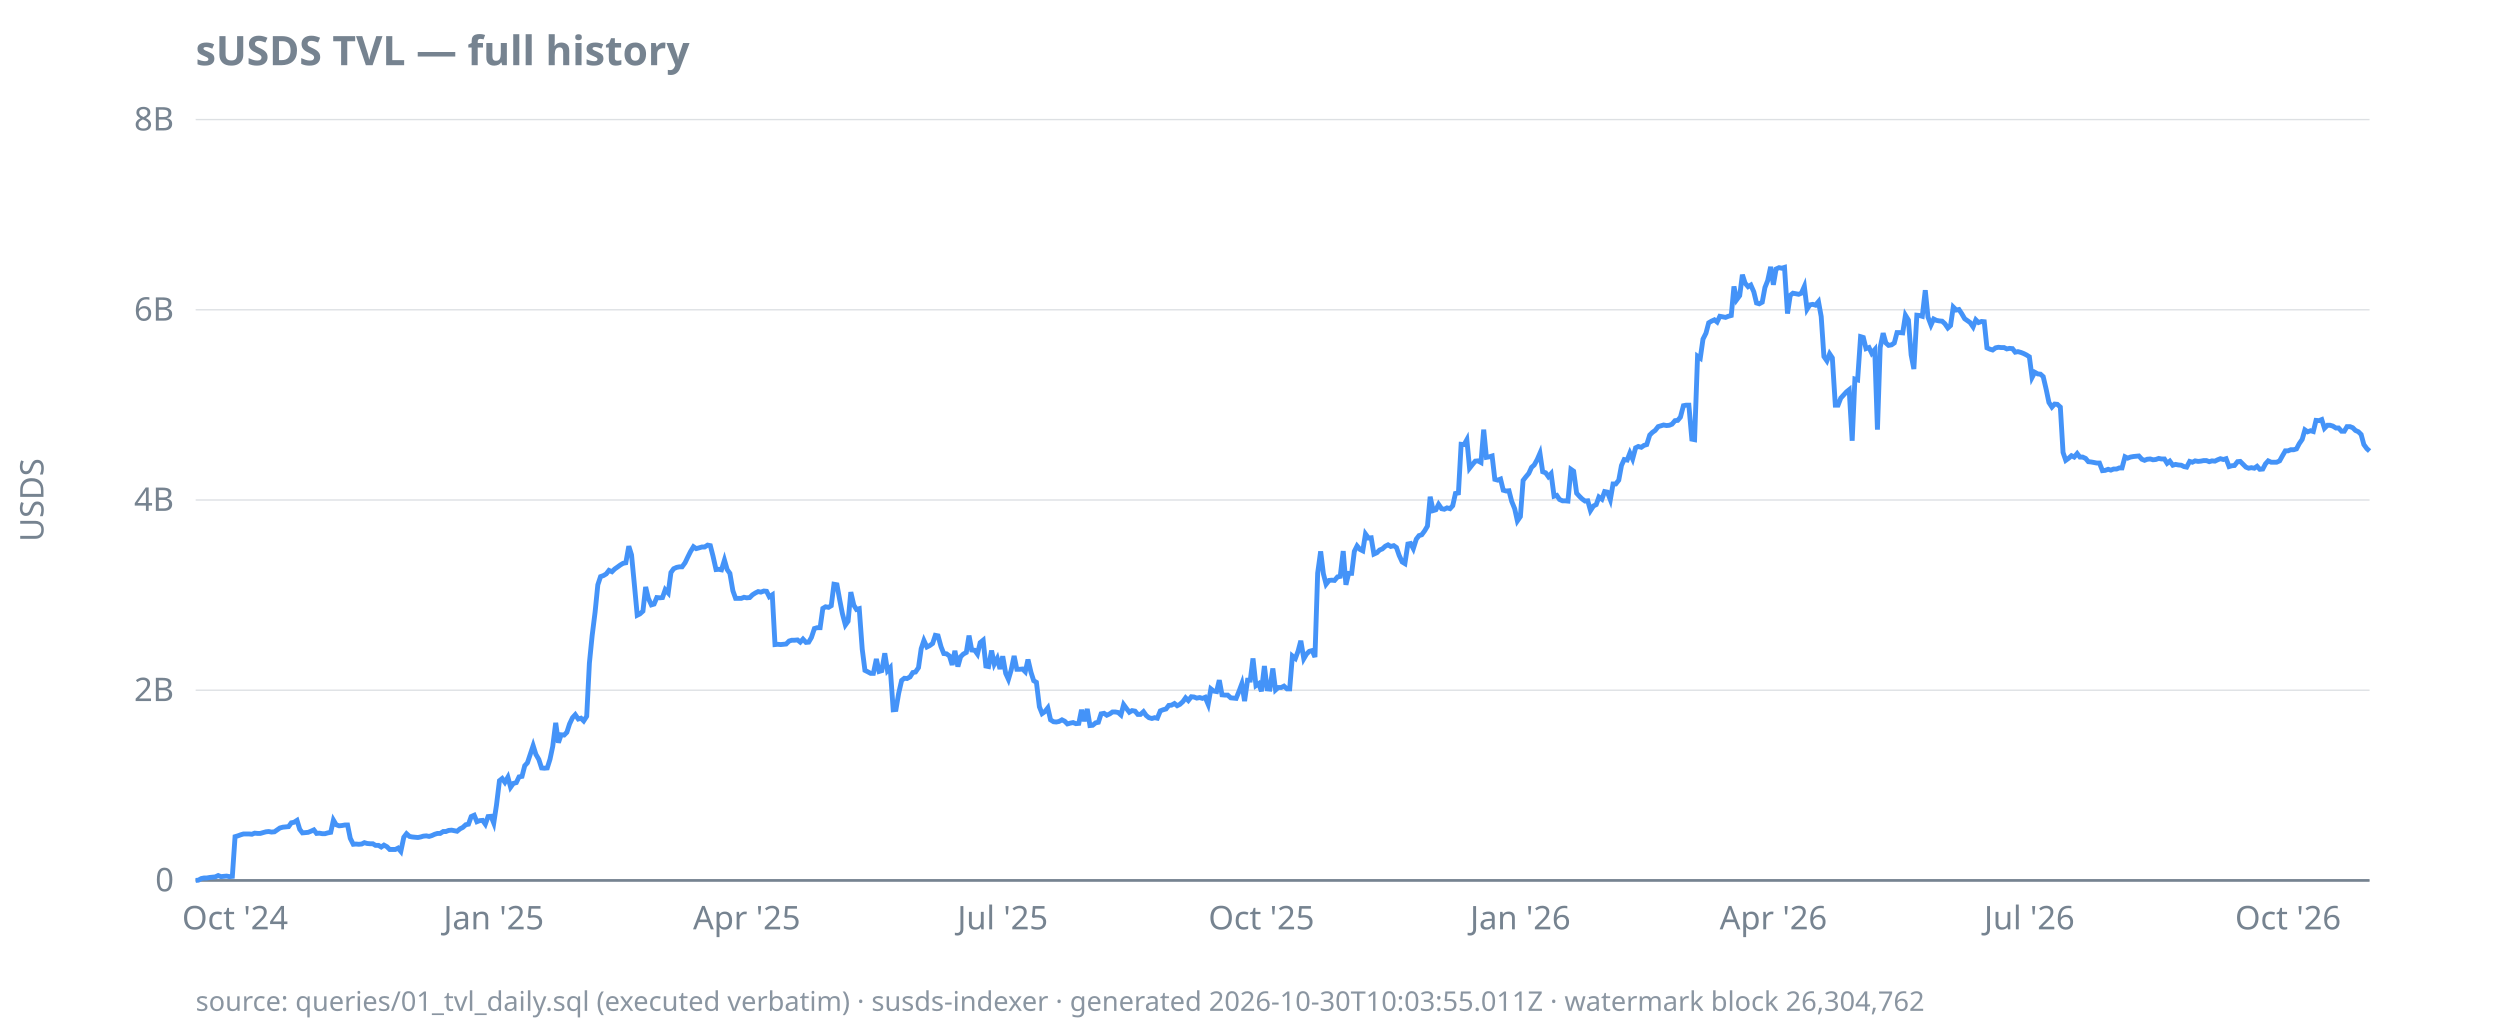
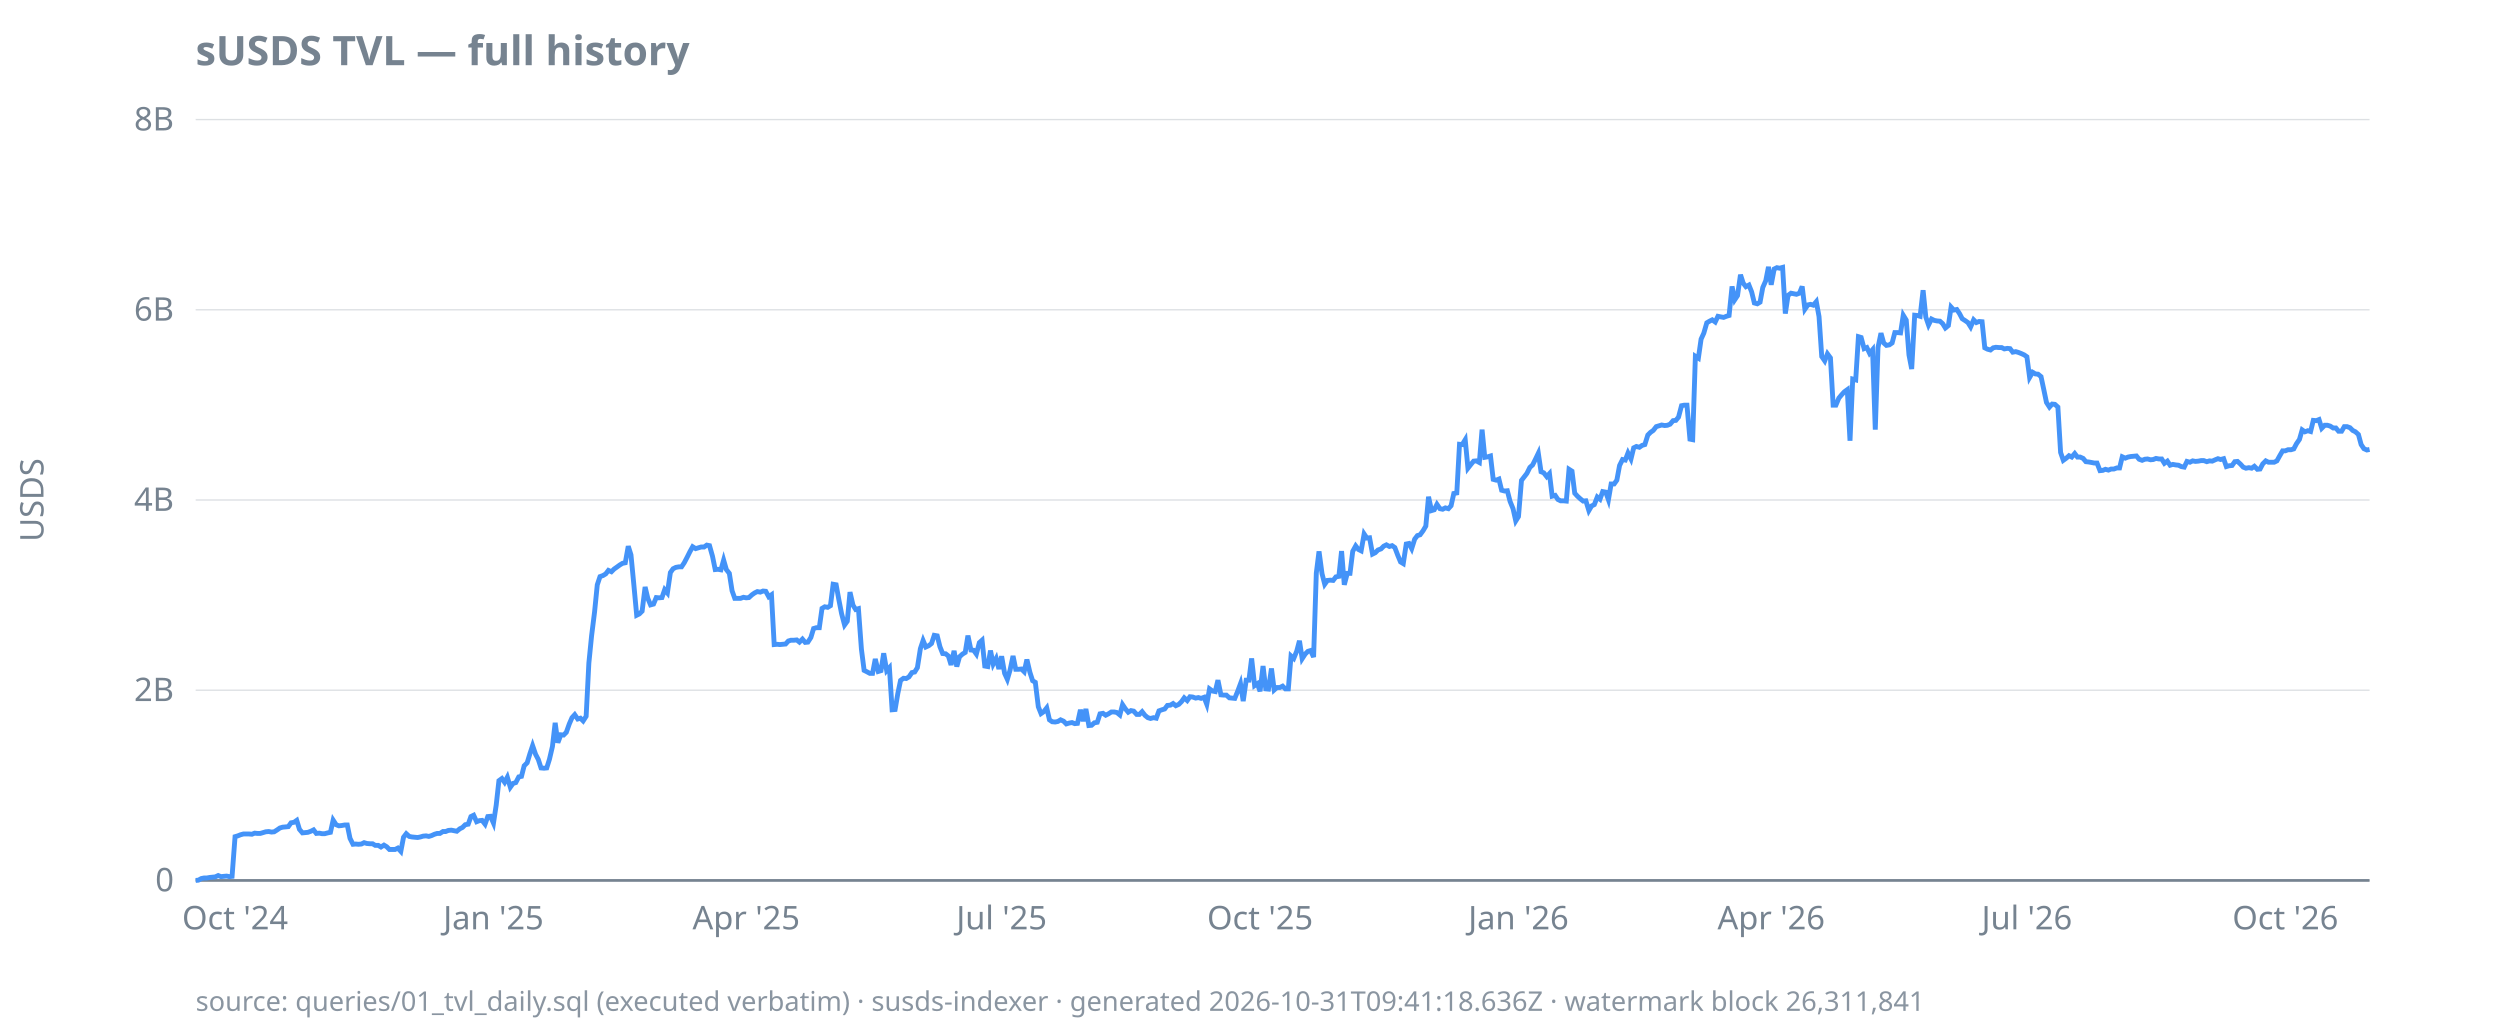
<svg xmlns="http://www.w3.org/2000/svg" width="920" height="380" viewBox="0 0 920 380">
  <style>
  text { font-family: ui-sans-serif, system-ui, sans-serif; font-size: 12px; fill: #768390; }
  .title { font-size: 15px; font-weight: 600; fill: #768390; }
  .footer { font-size: 10px; fill: #768390; opacity: 0.85; }
  .axis { stroke: #768390; stroke-width: 1; }
  .grid { stroke: #768390; stroke-width: 0.5; opacity: 0.25; }
  .line { stroke: #4493f8; stroke-width: 1.8; fill: none; }
  .pos { fill: #3fb950; }
  .neg { fill: #f85149; }
  @media (prefers-color-scheme: dark) {
    text, .title, .footer { fill: #9198a1; }
  }
</style>
  <text class="title" x="72" y="24">sUSDS TVL — full history</text>
  <text transform="rotate(-90)" x="-184" y="16" text-anchor="middle">USDS</text>
  <line class="grid" x1="72" x2="872" y1="324.0" y2="324.0" />
  <line class="grid" x1="72" x2="872" y1="254.0" y2="254.0" />
  <line class="grid" x1="72" x2="872" y1="184.0" y2="184.0" />
  <line class="grid" x1="72" x2="872" y1="114.0" y2="114.0" />
  <line class="grid" x1="72" x2="872" y1="44.0" y2="44.0" />
  <line class="axis" x1="72" x2="872" y1="324.0" y2="324.0" />
  <text x="64" y="328.0" text-anchor="end">0</text>
  <text x="64" y="258.0" text-anchor="end">2B</text>
  <text x="64" y="188.0" text-anchor="end">4B</text>
  <text x="64" y="118.0" text-anchor="end">6B</text>
  <text x="64" y="48.0" text-anchor="end">8B</text>
  <text x="86.5" y="342" text-anchor="middle">Oct '24</text>
-   <text x="181.7" y="342" text-anchor="middle">Jan '25</text>
-   <text x="274.8" y="342" text-anchor="middle">Apr '25</text>
-   <text x="369.0" y="342" text-anchor="middle">Jul '25</text>
-   <text x="464.2" y="342" text-anchor="middle">Oct '25</text>
-   <text x="559.5" y="342" text-anchor="middle">Jan '26</text>
-   <text x="652.6" y="342" text-anchor="middle">Apr '26</text>
-   <text x="746.8" y="342" text-anchor="middle">Jul '26</text>
-   <text x="842.0" y="342" text-anchor="middle">Oct '26</text>
-   <path class="line" d="M72.0,324.0L73.0,323.9L74.1,323.3L75.1,323.1L76.1,323.1L77.2,322.9L78.2,322.8L79.2,322.7L80.3,322.2L81.3,322.6L82.3,322.5L83.4,322.4L84.4,322.6L85.5,322.5L86.5,307.9L87.5,307.6L88.6,307.2L89.6,306.9L90.6,306.9L91.7,306.9L92.7,307.0L93.7,306.6L94.8,306.7L95.8,306.7L96.8,306.4L97.9,306.1L98.9,306.0L99.9,306.2L101.0,306.1L102.0,305.4L103.0,304.7L104.1,304.4L105.1,304.3L106.2,304.2L107.2,302.8L108.2,302.6L109.3,301.9L110.3,305.2L111.3,306.5L112.4,306.4L113.4,306.3L114.4,305.9L115.5,305.4L116.5,306.7L117.5,306.6L118.6,306.8L119.6,306.8L120.6,306.5L121.7,306.3L122.7,301.8L123.7,303.5L124.8,303.9L125.8,303.8L126.9,303.6L127.9,303.6L128.9,308.5L130.0,310.7L131.0,310.6L132.0,310.7L133.1,310.6L134.1,310.1L135.1,310.4L136.2,310.5L137.2,310.5L138.2,311.1L139.3,311.1L140.3,311.7L141.3,311.0L142.4,311.6L143.4,312.6L144.4,312.6L145.5,312.6L146.5,312.1L147.5,313.3L148.6,308.1L149.6,306.8L150.7,307.8L151.7,308.0L152.7,308.1L153.8,308.2L154.8,308.0L155.8,307.7L156.9,307.6L157.9,307.8L158.9,307.5L160.0,307.0L161.0,306.7L162.0,306.7L163.1,306.0L164.1,306.0L165.1,305.6L166.2,305.5L167.2,305.7L168.2,305.9L169.3,305.0L170.3,304.5L171.4,303.5L172.4,303.3L173.4,300.5L174.5,300.0L175.5,302.4L176.5,302.0L177.6,301.9L178.6,303.3L179.6,300.5L180.7,300.4L181.7,302.9L182.7,296.3L183.8,287.3L184.8,286.5L185.8,287.9L186.9,286.0L187.9,289.7L188.9,288.3L190.0,288.0L191.0,285.9L192.1,285.7L193.1,281.8L194.1,280.7L195.2,277.4L196.2,274.4L197.2,277.6L198.3,279.5L199.3,282.6L200.3,282.7L201.4,282.6L202.4,279.4L203.4,274.7L204.5,266.0L205.5,273.3L206.5,270.4L207.6,270.5L208.6,269.5L209.6,266.4L210.7,264.1L211.7,263.0L212.8,264.6L213.8,264.3L214.8,265.3L215.9,263.6L216.9,244.0L217.9,234.0L219.0,225.2L220.0,215.2L221.0,212.2L222.1,211.8L223.1,211.2L224.1,209.9L225.2,210.4L226.2,209.4L227.2,208.7L228.3,207.9L229.3,207.3L230.3,207.1L231.4,201.0L232.4,204.2L233.4,214.6L234.5,226.4L235.5,225.9L236.6,224.9L237.6,216.0L238.6,220.2L239.7,222.6L240.7,222.3L241.7,219.9L242.8,220.0L243.8,219.9L244.8,217.0L245.9,218.2L246.9,210.7L247.9,209.3L249.0,208.8L250.0,208.6L251.0,208.6L252.1,207.1L253.1,205.0L254.1,203.0L255.2,201.2L256.2,201.9L257.3,201.6L258.3,201.3L259.3,201.3L260.4,200.6L261.4,200.8L262.4,204.7L263.5,209.6L264.5,209.5L265.5,209.7L266.6,206.1L267.6,209.6L268.6,211.0L269.7,217.4L270.7,220.2L271.7,220.2L272.8,220.2L273.8,219.8L274.8,220.0L275.9,219.9L276.9,218.9L278.0,218.2L279.0,217.7L280.0,217.9L281.1,217.5L282.1,217.6L283.1,219.6L284.2,218.9L285.2,237.2L286.2,237.1L287.3,237.2L288.3,237.1L289.3,237.0L290.4,235.9L291.4,235.6L292.4,235.6L293.5,235.5L294.5,236.3L295.5,235.2L296.6,236.4L297.6,236.3L298.6,234.6L299.7,231.3L300.7,231.0L301.8,231.0L302.8,223.9L303.8,223.3L304.9,223.5L305.9,222.9L306.9,215.0L308.0,215.2L309.0,220.7L310.0,225.8L311.1,230.0L312.1,228.6L313.1,217.9L314.2,222.7L315.2,224.3L316.2,224.0L317.3,238.9L318.3,246.7L319.3,247.2L320.4,247.8L321.4,247.8L322.5,242.5L323.5,247.1L324.5,246.8L325.6,240.4L326.6,246.8L327.6,245.7L328.7,261.2L329.7,261.1L330.7,255.2L331.8,250.4L332.8,249.6L333.8,249.7L334.9,249.1L335.9,247.5L336.9,247.3L338.0,245.7L339.0,238.7L340.0,235.7L341.1,238.1L342.1,237.6L343.2,236.8L344.2,233.8L345.2,234.0L346.3,238.0L347.3,240.5L348.3,240.6L349.4,241.4L350.4,244.7L351.4,239.5L352.5,245.3L353.5,241.7L354.5,240.7L355.6,240.1L356.6,233.9L357.6,239.2L358.7,239.3L359.7,240.7L360.7,236.5L361.8,235.6L362.8,245.1L363.8,245.3L364.9,239.4L365.9,244.4L367.0,242.3L368.0,246.2L369.0,241.5L370.1,247.8L371.1,250.0L372.1,246.6L373.2,241.4L374.2,246.3L375.2,246.3L376.3,246.2L377.3,247.2L378.3,242.7L379.4,247.4L380.4,250.5L381.4,251.1L382.5,260.1L383.5,262.6L384.5,261.9L385.6,260.5L386.6,264.9L387.7,265.6L388.7,265.7L389.7,265.5L390.8,264.9L391.8,265.4L392.8,266.4L393.9,266.1L394.9,265.9L395.9,266.3L397.0,266.2L398.0,261.2L399.0,265.4L400.1,260.9L401.1,267.0L402.1,266.9L403.2,266.0L404.2,265.8L405.2,262.7L406.3,262.5L407.3,263.2L408.4,262.7L409.4,262.0L410.4,262.0L411.5,262.2L412.5,263.1L413.5,259.3L414.6,260.8L415.6,262.1L416.6,261.5L417.7,261.7L418.7,262.9L419.7,262.9L420.8,261.9L421.8,263.3L422.8,264.1L423.9,264.4L424.9,264.1L425.9,264.3L427.0,261.6L428.0,261.2L429.1,260.9L430.1,259.6L431.1,259.5L432.2,258.9L433.2,259.7L434.2,259.2L435.3,258.2L436.3,256.8L437.3,257.8L438.4,256.4L439.4,256.5L440.4,256.9L441.5,256.7L442.5,257.0L443.5,256.6L444.6,259.2L445.6,253.5L446.6,254.3L447.7,254.5L448.7,250.3L449.7,255.7L450.8,255.8L451.8,255.8L452.9,256.8L453.9,256.9L454.9,257.0L456.0,254.3L457.0,251.6L458.0,258.0L459.1,250.3L460.1,250.3L461.1,242.3L462.2,252.3L463.2,251.6L464.2,254.4L465.3,245.1L466.3,253.5L467.3,253.6L468.4,246.0L469.4,253.9L470.4,253.0L471.5,253.0L472.5,252.5L473.6,253.5L474.6,253.5L475.6,241.4L476.7,242.3L477.7,239.6L478.7,235.8L479.8,242.4L480.8,240.7L481.8,239.7L482.9,239.4L483.9,241.8L484.9,210.9L486.0,202.9L487.0,211.1L488.0,215.0L489.1,213.6L490.1,213.5L491.1,213.6L492.2,212.3L493.2,212.1L494.3,202.8L495.3,215.2L496.3,211.0L497.4,211.0L498.4,202.9L499.4,200.9L500.5,202.2L501.5,202.7L502.5,196.5L503.6,198.0L504.6,197.9L505.6,203.9L506.7,203.4L507.7,202.4L508.7,202.0L509.8,201.0L510.8,200.5L511.8,201.1L512.9,200.8L513.9,201.5L514.9,204.4L516.0,206.8L517.0,207.4L518.1,200.2L519.1,200.0L520.1,201.9L521.2,198.4L522.2,197.1L523.2,196.8L524.3,195.3L525.3,193.6L526.3,182.8L527.4,187.9L528.4,187.6L529.4,185.6L530.5,187.2L531.5,187.4L532.5,186.9L533.6,187.2L534.6,186.1L535.6,181.6L536.7,181.4L537.7,163.5L538.8,163.6L539.8,161.8L540.8,172.3L541.9,170.9L542.9,169.7L543.9,169.6L545.0,170.2L546.0,158.1L547.0,168.3L548.1,168.1L549.1,167.8L550.1,176.4L551.2,176.7L552.2,176.3L553.2,180.4L554.3,180.7L555.3,180.6L556.3,184.5L557.4,187.2L558.4,191.7L559.5,190.1L560.5,176.8L561.5,175.5L562.6,174.2L563.6,172.0L564.6,171.1L565.7,169.1L566.7,166.8L567.7,173.6L568.8,174.0L569.8,175.4L570.8,174.3L571.9,182.6L572.9,182.3L573.9,183.8L575.0,184.3L576.0,184.3L577.0,184.4L578.1,172.7L579.1,173.4L580.2,181.5L581.2,182.6L582.2,183.6L583.3,184.4L584.3,184.3L585.3,187.9L586.4,186.2L587.4,185.7L588.4,182.9L589.5,183.7L590.5,180.9L591.5,181.1L592.6,183.9L593.6,178.1L594.6,178.1L595.7,176.7L596.7,171.3L597.7,169.1L598.8,169.3L599.8,166.7L600.8,168.9L601.9,164.8L602.9,164.3L604.0,164.6L605.0,163.9L606.0,163.6L607.1,160.1L608.1,159.1L609.1,158.4L610.2,157.0L611.2,156.7L612.2,156.4L613.3,156.6L614.3,156.5L615.3,156.1L616.4,154.8L617.4,154.7L618.4,153.5L619.5,149.3L620.5,149.1L621.5,149.1L622.6,161.6L623.6,161.8L624.7,131.1L625.7,131.8L626.7,124.8L627.8,122.6L628.8,118.8L629.8,118.2L630.9,117.7L631.9,118.5L632.9,116.4L634.0,116.6L635.0,116.8L636.0,116.4L637.1,116.1L638.1,105.4L639.1,110.3L640.2,108.8L641.2,101.1L642.2,104.2L643.3,105.5L644.3,104.9L645.4,107.4L646.4,111.5L647.4,111.8L648.5,111.2L649.5,105.8L650.5,103.3L651.6,98.2L652.6,104.8L653.6,99.0L654.7,98.5L655.7,98.7L656.7,98.4L657.8,115.4L658.8,108.7L659.8,107.9L660.9,108.1L661.9,108.3L662.9,107.9L664.0,105.4L665.0,113.8L666.0,112.2L667.1,112.0L668.1,112.3L669.2,111.0L670.2,116.5L671.2,131.2L672.3,132.8L673.3,130.2L674.3,131.7L675.4,149.1L676.4,149.1L677.4,146.5L678.5,145.3L679.5,144.2L680.5,143.4L681.6,162.2L682.6,139.5L683.6,139.8L684.7,123.9L685.7,124.2L686.7,128.3L687.8,127.9L688.8,130.0L689.9,128.7L690.9,158.1L691.9,127.9L693.0,122.6L694.0,126.2L695.0,127.1L696.1,126.9L697.1,126.2L698.1,122.4L699.2,122.4L700.2,122.5L701.2,116.0L702.3,117.8L703.3,130.6L704.3,135.8L705.4,116.0L706.4,116.1L707.4,116.4L708.5,106.8L709.5,116.7L710.6,119.6L711.6,117.4L712.6,117.9L713.7,118.1L714.7,118.2L715.7,119.1L716.8,120.7L717.8,119.8L718.8,113.0L719.9,114.1L720.9,113.9L721.9,115.4L723.0,117.3L724.0,118.0L725.0,118.7L726.1,120.3L727.1,117.7L728.1,118.7L729.2,118.3L730.2,118.4L731.2,128.0L732.3,128.5L733.3,128.8L734.4,128.0L735.4,127.8L736.4,127.9L737.5,127.9L738.5,128.4L739.5,128.2L740.6,128.3L741.6,129.6L742.6,129.4L743.7,129.7L744.7,130.1L745.7,130.6L746.8,131.3L747.8,138.9L748.8,137.0L749.9,137.6L750.9,137.7L751.9,138.6L753.0,143.3L754.0,148.1L755.1,149.8L756.1,148.7L757.1,148.8L758.2,149.8L759.2,166.5L760.2,169.4L761.3,168.6L762.3,167.7L763.3,168.2L764.4,166.9L765.4,168.2L766.4,168.2L767.5,168.7L768.5,169.9L769.5,170.0L770.6,170.2L771.6,170.4L772.6,170.4L773.7,173.2L774.7,173.1L775.8,172.7L776.8,173.0L777.8,172.6L778.9,172.6L779.9,172.2L780.9,172.2L782.0,168.1L783.0,168.6L784.0,168.2L785.1,168.0L786.1,167.9L787.1,167.8L788.2,169.0L789.2,169.4L790.2,169.0L791.3,168.9L792.3,169.2L793.3,169.1L794.4,168.7L795.4,168.9L796.5,168.9L797.5,170.5L798.5,169.7L799.6,171.2L800.6,170.9L801.6,171.1L802.7,171.2L803.7,171.7L804.7,171.9L805.8,169.8L806.8,170.1L807.8,169.6L808.9,169.8L809.9,169.7L810.9,169.5L812.0,169.5L813.0,169.9L814.0,169.6L815.1,169.7L816.1,169.2L817.1,168.8L818.2,169.1L819.2,168.8L820.3,171.7L821.3,171.4L822.3,171.3L823.4,169.9L824.4,169.8L825.4,170.8L826.5,171.9L827.5,172.3L828.5,172.1L829.6,172.3L830.6,171.6L831.6,172.7L832.7,172.6L833.7,170.7L834.7,169.6L835.8,170.1L836.8,170.1L837.8,170.1L838.9,169.6L839.9,167.8L841.0,165.9L842.0,165.9L843.0,165.5L844.1,165.5L845.1,165.2L846.1,163.3L847.2,161.7L848.2,158.2L849.2,158.9L850.3,158.5L851.3,158.8L852.3,154.7L853.4,154.8L854.4,154.4L855.4,157.6L856.5,156.5L857.5,156.5L858.5,156.8L859.6,157.5L860.6,157.5L861.7,158.7L862.7,158.7L863.7,157.0L864.8,157.0L865.8,157.4L866.8,158.4L867.9,158.9L868.9,159.9L869.9,163.6L871.0,165.1L872.0,166.0" />
-   <text class="footer" x="72" y="372">source: queries/01_tvl_daily.sql (executed verbatim) · susds-indexer · generated 2026-10-30T10:03:55.011Z · watermark block 26,304,762</text>
+   <text x="181.6" y="342" text-anchor="middle">Jan '25</text>
+   <text x="274.6" y="342" text-anchor="middle">Apr '25</text>
+   <text x="368.6" y="342" text-anchor="middle">Jul '25</text>
+   <text x="463.7" y="342" text-anchor="middle">Oct '25</text>
+   <text x="558.8" y="342" text-anchor="middle">Jan '26</text>
+   <text x="651.8" y="342" text-anchor="middle">Apr '26</text>
+   <text x="745.9" y="342" text-anchor="middle">Jul '26</text>
+   <text x="841.0" y="342" text-anchor="middle">Oct '26</text>
+   <path class="line" d="M72.0,324.0L73.0,323.9L74.1,323.3L75.1,323.1L76.1,323.1L77.2,322.9L78.2,322.8L79.2,322.7L80.3,322.2L81.3,322.6L82.3,322.5L83.4,322.4L84.4,322.6L85.4,322.5L86.5,307.9L87.5,307.6L88.5,307.2L89.6,306.9L90.6,306.9L91.6,306.9L92.7,307.0L93.7,306.6L94.7,306.7L95.8,306.7L96.8,306.4L97.8,306.1L98.9,306.0L99.9,306.2L100.9,306.1L102.0,305.4L103.0,304.7L104.0,304.4L105.1,304.3L106.1,304.2L107.1,302.8L108.2,302.6L109.2,301.9L110.2,305.2L111.3,306.5L112.3,306.4L113.3,306.3L114.4,305.9L115.4,305.4L116.4,306.7L117.5,306.6L118.5,306.8L119.5,306.8L120.6,306.5L121.6,306.3L122.6,301.8L123.7,303.5L124.7,303.9L125.7,303.8L126.8,303.6L127.8,303.6L128.8,308.5L129.9,310.7L130.9,310.6L131.9,310.7L133.0,310.6L134.0,310.1L135.0,310.4L136.1,310.5L137.1,310.5L138.1,311.1L139.2,311.1L140.2,311.7L141.3,311.0L142.3,311.6L143.3,312.6L144.4,312.6L145.4,312.6L146.4,312.1L147.5,313.3L148.5,308.1L149.5,306.8L150.6,307.8L151.6,308.0L152.6,308.1L153.7,308.2L154.7,308.0L155.7,307.7L156.8,307.6L157.8,307.8L158.8,307.5L159.9,307.0L160.9,306.7L161.9,306.7L163.0,306.0L164.0,306.0L165.0,305.6L166.1,305.5L167.1,305.7L168.1,305.9L169.2,305.0L170.2,304.5L171.2,303.5L172.3,303.3L173.3,300.5L174.3,300.0L175.4,302.4L176.4,302.0L177.4,301.9L178.5,303.3L179.5,300.5L180.5,300.4L181.6,302.9L182.6,296.3L183.6,287.3L184.7,286.5L185.7,287.9L186.7,286.0L187.8,289.7L188.8,288.3L189.8,288.0L190.9,285.9L191.9,285.7L192.9,281.8L194.0,280.7L195.0,277.4L196.0,274.4L197.1,277.6L198.1,279.5L199.1,282.6L200.2,282.7L201.2,282.6L202.2,279.4L203.3,274.7L204.3,266.0L205.3,273.3L206.4,270.4L207.4,270.5L208.4,269.5L209.5,266.4L210.5,264.1L211.5,263.0L212.6,264.6L213.6,264.3L214.6,265.3L215.7,263.6L216.7,244.0L217.7,234.0L218.8,225.2L219.8,215.2L220.8,212.2L221.9,211.8L222.9,211.2L223.9,209.9L225.0,210.4L226.0,209.4L227.0,208.7L228.1,207.9L229.1,207.3L230.1,207.1L231.2,201.0L232.2,204.2L233.2,214.6L234.3,226.4L235.3,225.9L236.3,224.9L237.4,216.0L238.4,220.2L239.4,222.6L240.5,222.3L241.5,219.9L242.5,220.0L243.6,219.9L244.6,217.0L245.6,218.2L246.7,210.7L247.7,209.3L248.7,208.8L249.8,208.6L250.8,208.6L251.8,207.1L252.9,205.0L253.9,203.0L254.9,201.2L256.0,201.9L257.0,201.6L258.0,201.3L259.1,201.3L260.1,200.6L261.1,200.8L262.2,204.7L263.2,209.6L264.2,209.5L265.3,209.7L266.3,206.1L267.3,209.6L268.4,211.0L269.4,217.4L270.4,220.2L271.5,220.2L272.5,220.2L273.6,219.8L274.6,220.0L275.6,219.9L276.7,218.9L277.7,218.2L278.7,217.7L279.8,217.9L280.8,217.5L281.8,217.6L282.9,219.6L283.9,218.9L284.9,237.2L286.0,237.1L287.0,237.2L288.0,237.1L289.1,237.0L290.1,235.9L291.1,235.6L292.2,235.6L293.2,235.5L294.2,236.3L295.3,235.2L296.3,236.4L297.3,236.3L298.4,234.6L299.4,231.3L300.4,231.0L301.5,231.0L302.5,223.9L303.5,223.3L304.6,223.5L305.6,222.9L306.6,215.0L307.7,215.2L308.7,220.7L309.7,225.8L310.8,230.0L311.8,228.6L312.8,217.9L313.9,222.7L314.9,224.3L315.9,224.0L317.0,238.9L318.0,246.7L319.0,247.2L320.1,247.8L321.1,247.8L322.1,242.5L323.2,247.1L324.2,246.8L325.2,240.4L326.3,246.8L327.3,245.7L328.3,261.2L329.4,261.1L330.4,255.2L331.4,250.4L332.5,249.6L333.5,249.7L334.5,249.1L335.6,247.5L336.6,247.3L337.6,245.7L338.7,238.7L339.7,235.7L340.7,238.1L341.8,237.6L342.8,236.8L343.8,233.8L344.9,234.0L345.9,238.0L346.9,240.5L348.0,240.6L349.0,241.4L350.0,244.7L351.1,239.5L352.1,245.3L353.1,241.7L354.2,240.7L355.2,240.1L356.2,233.9L357.3,239.2L358.3,239.3L359.3,240.7L360.4,236.5L361.4,235.6L362.4,245.1L363.5,245.3L364.5,239.4L365.5,244.4L366.6,242.3L367.6,246.2L368.6,241.5L369.7,247.8L370.7,250.0L371.7,246.6L372.8,241.4L373.8,246.3L374.8,246.3L375.9,246.2L376.9,247.2L377.9,242.7L379.0,247.4L380.0,250.5L381.0,251.1L382.1,260.1L383.1,262.6L384.1,261.9L385.2,260.5L386.2,264.9L387.2,265.6L388.3,265.7L389.3,265.5L390.3,264.9L391.4,265.4L392.4,266.4L393.4,266.1L394.5,265.9L395.5,266.3L396.5,266.2L397.6,261.2L398.6,265.4L399.6,260.9L400.7,267.0L401.7,266.9L402.7,266.0L403.8,265.8L404.8,262.7L405.9,262.5L406.9,263.2L407.9,262.7L409.0,262.0L410.0,262.0L411.0,262.2L412.1,263.1L413.1,259.3L414.1,260.8L415.2,262.1L416.2,261.5L417.2,261.7L418.3,262.9L419.3,262.9L420.3,261.9L421.4,263.3L422.4,264.1L423.4,264.4L424.5,264.1L425.5,264.3L426.5,261.6L427.6,261.2L428.6,260.9L429.6,259.6L430.7,259.5L431.7,258.9L432.7,259.7L433.8,259.2L434.8,258.2L435.8,256.8L436.9,257.8L437.9,256.4L438.9,256.5L440.0,256.9L441.0,256.7L442.0,257.0L443.1,256.6L444.1,259.2L445.1,253.5L446.2,254.3L447.2,254.5L448.2,250.3L449.3,255.7L450.3,255.8L451.3,255.8L452.4,256.8L453.4,256.9L454.4,257.0L455.5,254.3L456.5,251.6L457.5,258.0L458.6,250.3L459.6,250.3L460.6,242.3L461.7,252.3L462.7,251.6L463.7,254.4L464.8,245.1L465.8,253.5L466.8,253.6L467.9,246.0L468.9,253.9L469.9,253.0L471.0,253.0L472.0,252.5L473.0,253.5L474.1,253.5L475.1,241.4L476.1,242.3L477.2,239.6L478.2,235.8L479.2,242.4L480.3,240.7L481.3,239.7L482.3,239.4L483.4,241.8L484.4,210.9L485.4,202.9L486.5,211.1L487.5,215.0L488.5,213.6L489.6,213.5L490.6,213.6L491.6,212.3L492.7,212.1L493.7,202.8L494.7,215.2L495.8,211.0L496.8,211.0L497.8,202.9L498.9,200.9L499.9,202.2L500.9,202.7L502.0,196.5L503.0,198.0L504.0,197.9L505.1,203.9L506.1,203.4L507.1,202.4L508.2,202.0L509.2,201.0L510.2,200.5L511.3,201.1L512.3,200.8L513.3,201.5L514.4,204.4L515.4,206.8L516.4,207.4L517.5,200.2L518.5,200.0L519.5,201.9L520.6,198.4L521.6,197.1L522.6,196.8L523.7,195.3L524.7,193.6L525.7,182.8L526.8,187.9L527.8,187.6L528.8,185.6L529.9,187.2L530.9,187.4L531.9,186.9L533.0,187.2L534.0,186.1L535.0,181.6L536.1,181.4L537.1,163.5L538.1,163.6L539.2,161.8L540.2,172.3L541.3,170.9L542.3,169.7L543.3,169.6L544.4,170.2L545.4,158.1L546.4,168.3L547.5,168.1L548.5,167.8L549.5,176.4L550.6,176.7L551.6,176.3L552.6,180.4L553.7,180.7L554.7,180.6L555.7,184.5L556.8,187.2L557.8,191.7L558.8,190.1L559.9,176.8L560.9,175.5L561.9,174.2L563.0,172.0L564.0,171.1L565.0,169.1L566.1,166.8L567.1,173.6L568.1,174.0L569.2,175.4L570.2,174.3L571.2,182.6L572.3,182.3L573.3,183.8L574.3,184.3L575.4,184.3L576.4,184.4L577.4,172.7L578.5,173.4L579.5,181.5L580.5,182.6L581.6,183.6L582.6,184.4L583.6,184.3L584.7,187.9L585.7,186.2L586.7,185.7L587.8,182.9L588.8,183.7L589.8,180.9L590.9,181.1L591.9,183.9L592.9,178.1L594.0,178.1L595.0,176.7L596.0,171.3L597.1,169.1L598.1,169.3L599.1,166.7L600.2,168.9L601.2,164.8L602.2,164.3L603.3,164.6L604.3,163.9L605.3,163.6L606.4,160.1L607.4,159.1L608.4,158.4L609.5,157.0L610.5,156.7L611.5,156.4L612.6,156.6L613.6,156.5L614.6,156.1L615.7,154.8L616.7,154.7L617.7,153.5L618.8,149.3L619.8,149.1L620.8,149.1L621.9,161.6L622.9,161.8L623.9,131.1L625.0,131.8L626.0,124.8L627.0,122.6L628.1,118.8L629.1,118.2L630.1,117.7L631.2,118.5L632.2,116.4L633.2,116.6L634.3,116.8L635.3,116.4L636.3,116.1L637.4,105.4L638.4,110.3L639.4,108.8L640.5,101.1L641.5,104.2L642.5,105.5L643.6,104.9L644.6,107.4L645.6,111.5L646.7,111.8L647.7,111.2L648.7,105.8L649.8,103.3L650.8,98.2L651.8,104.8L652.9,99.0L653.9,98.5L654.9,98.7L656.0,98.4L657.0,115.4L658.0,108.7L659.1,107.9L660.1,108.1L661.1,108.3L662.2,107.9L663.2,105.4L664.2,113.8L665.3,112.2L666.3,112.0L667.3,112.3L668.4,111.0L669.4,116.5L670.4,131.2L671.5,132.8L672.5,130.2L673.6,131.7L674.6,149.1L675.6,149.1L676.7,146.5L677.7,145.3L678.7,144.2L679.8,143.4L680.8,162.2L681.8,139.5L682.9,139.8L683.9,123.9L684.9,124.2L686.0,128.3L687.0,127.9L688.0,130.0L689.1,128.7L690.1,158.1L691.1,127.9L692.2,122.6L693.2,126.2L694.2,127.1L695.3,126.9L696.3,126.2L697.3,122.4L698.4,122.4L699.4,122.5L700.4,116.0L701.5,117.8L702.5,130.6L703.5,135.8L704.6,116.0L705.6,116.1L706.6,116.4L707.7,106.8L708.7,116.7L709.7,119.6L710.8,117.4L711.8,117.9L712.8,118.1L713.9,118.2L714.9,119.1L715.9,120.7L717.0,119.8L718.0,113.0L719.0,114.1L720.1,113.9L721.1,115.4L722.1,117.3L723.2,118.0L724.2,118.7L725.2,120.3L726.3,117.7L727.3,118.7L728.3,118.3L729.4,118.4L730.4,128.0L731.4,128.5L732.5,128.8L733.5,128.0L734.5,127.8L735.6,127.9L736.6,127.9L737.6,128.4L738.7,128.2L739.7,128.3L740.7,129.6L741.8,129.4L742.8,129.7L743.8,130.1L744.9,130.6L745.9,131.3L746.9,138.9L748.0,137.0L749.0,137.6L750.0,137.7L751.1,138.6L752.1,143.3L753.1,148.1L754.2,149.8L755.2,148.7L756.2,148.8L757.3,149.8L758.3,166.5L759.3,169.4L760.4,168.6L761.4,167.7L762.4,168.2L763.5,166.9L764.5,168.2L765.5,168.2L766.6,168.7L767.6,169.9L768.6,170.0L769.7,170.2L770.7,170.4L771.7,170.4L772.8,173.2L773.8,173.1L774.8,172.7L775.9,173.0L776.9,172.6L777.9,172.6L779.0,172.2L780.0,172.2L781.0,168.1L782.1,168.6L783.1,168.2L784.1,168.0L785.2,167.9L786.2,167.8L787.2,169.0L788.3,169.4L789.3,169.0L790.3,168.9L791.4,169.2L792.4,169.1L793.4,168.7L794.5,168.9L795.5,168.9L796.5,170.5L797.6,169.7L798.6,171.2L799.6,170.9L800.7,171.1L801.7,171.2L802.7,171.7L803.8,171.9L804.8,169.8L805.9,170.1L806.9,169.6L807.9,169.8L809.0,169.7L810.0,169.5L811.0,169.5L812.1,169.9L813.1,169.6L814.1,169.7L815.2,169.2L816.2,168.8L817.2,169.1L818.3,168.8L819.3,171.7L820.3,171.4L821.4,171.3L822.4,169.9L823.4,169.8L824.5,170.8L825.5,171.9L826.5,172.3L827.6,172.1L828.6,172.3L829.6,171.6L830.7,172.7L831.7,172.6L832.7,170.7L833.8,169.6L834.8,170.1L835.8,170.1L836.9,170.1L837.9,169.6L838.9,167.8L840.0,165.9L841.0,165.9L842.0,165.5L843.1,165.5L844.1,165.2L845.1,163.3L846.2,161.7L847.2,158.2L848.2,158.9L849.3,158.5L850.3,158.8L851.3,154.7L852.4,154.8L853.4,154.4L854.4,157.6L855.5,156.5L856.5,156.5L857.5,156.8L858.6,157.5L859.6,157.5L860.6,158.7L861.7,158.7L862.7,157.0L863.7,157.0L864.8,157.4L865.8,158.4L866.8,158.9L867.9,159.9L868.9,163.6L869.9,165.1L871.0,165.6L872.0,165.4" />
+   <text class="footer" x="72" y="372">source: queries/01_tvl_daily.sql (executed verbatim) · susds-indexer · generated 2026-10-31T09:41:18.636Z · watermark block 26,311,841</text>
</svg>
